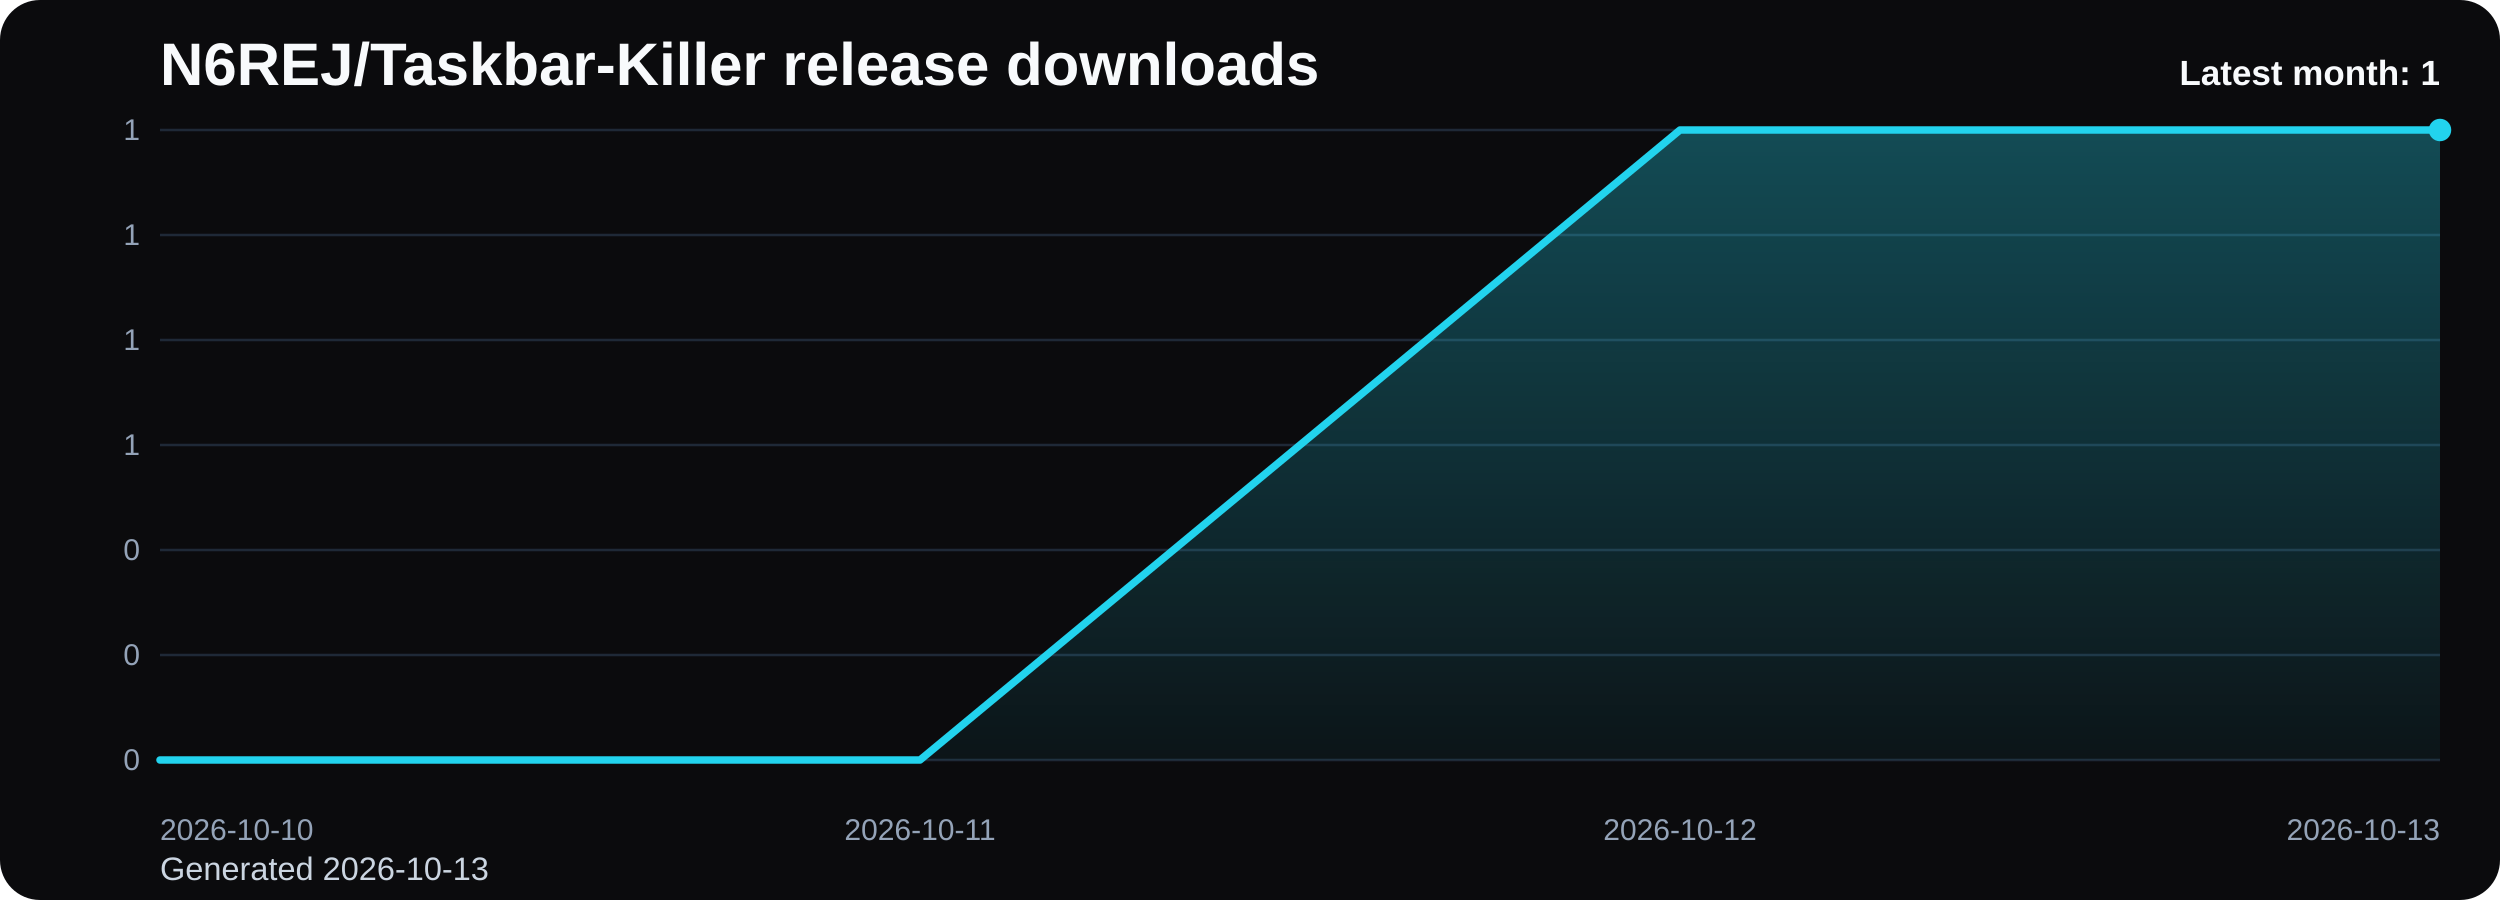
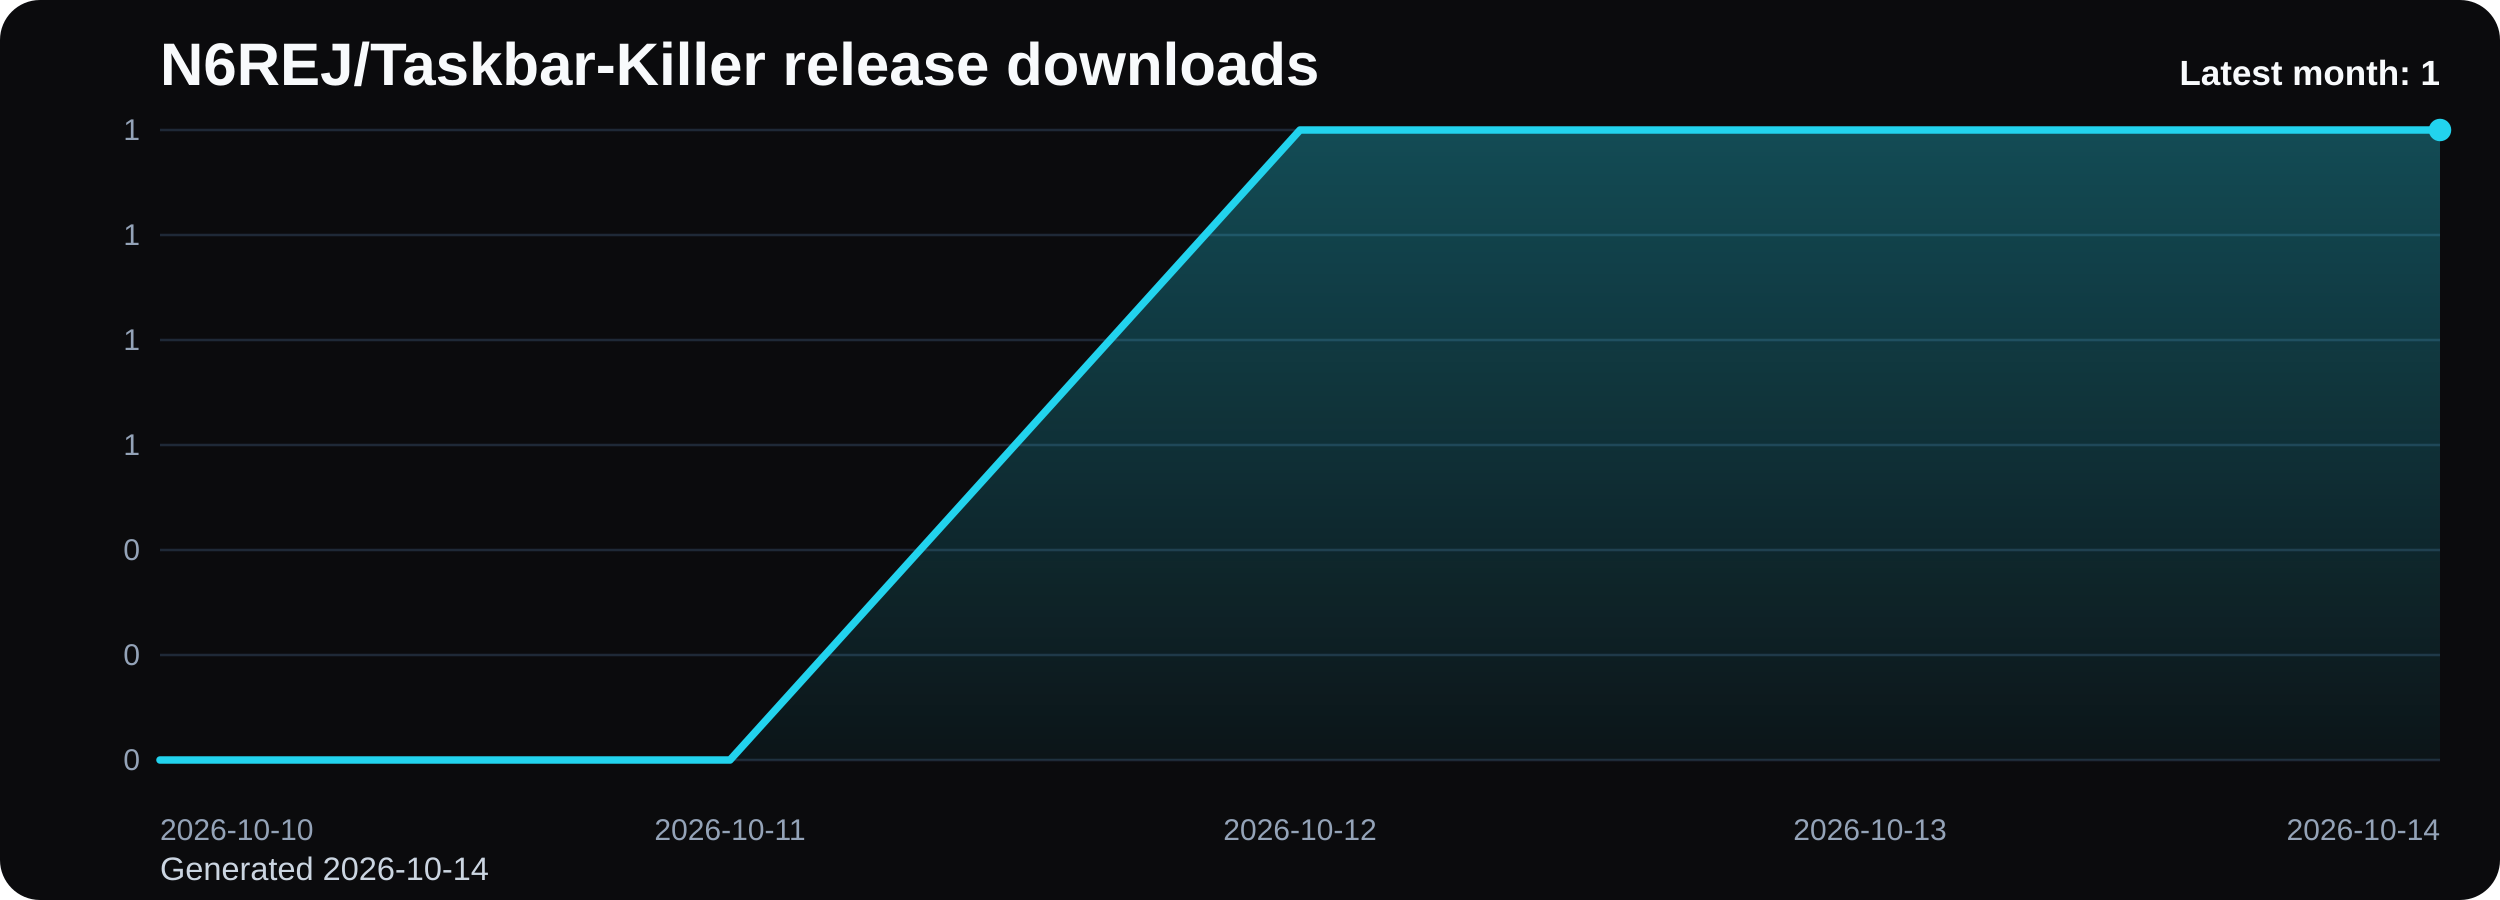
<svg xmlns="http://www.w3.org/2000/svg" viewBox="0 0 1000 360" role="img" aria-label="N6REJ/Taskbar-Killer release downloads chart">
  <defs>
    <linearGradient id="fill-monthly-black" x1="0" y1="0" x2="0" y2="1">
      <stop offset="0%" stop-color="#22d3ee" stop-opacity="0.32" />
      <stop offset="100%" stop-color="#22d3ee" stop-opacity="0.05" />
    </linearGradient>
    <style>
      .bg { fill: #0b0b0d; }
      .title { font: 700 24px Arial, sans-serif; fill: #f8fafc; }
      .sub { font: 400 13px Arial, sans-serif; fill: #cbd5e1; }
      .grid { stroke: #1f2937; stroke-width: 1; }
      .axis { font: 400 12px Arial, sans-serif; fill: #94a3b8; }
      .line { fill: none; stroke: #22d3ee; stroke-width: 3; stroke-linecap: round; stroke-linejoin: round; }
      .dot { fill: #22d3ee; }
      .value { font: 600 11px Arial, sans-serif; fill: #cbd5e1; }
      .latest { font: 700 14px Arial, sans-serif; fill: #f8fafc; }
    </style>
  </defs>
  <rect class="bg" x="0" y="0" width="1000" height="360" rx="16" />
  <text class="title" x="64" y="34">N6REJ/Taskbar-Killer release downloads</text>
-   <text class="sub" x="64" y="352">Generated 2026-10-13</text>
+   <text class="sub" x="64" y="352">Generated 2026-10-14</text>
  <line x1="64" y1="52.00" x2="976" y2="52.00" class="grid" />
  <text x="56" y="56.00" text-anchor="end" class="axis">1</text>
  <line x1="64" y1="94.00" x2="976" y2="94.00" class="grid" />
  <text x="56" y="98.00" text-anchor="end" class="axis">1</text>
  <line x1="64" y1="136.00" x2="976" y2="136.00" class="grid" />
  <text x="56" y="140.00" text-anchor="end" class="axis">1</text>
  <line x1="64" y1="178.00" x2="976" y2="178.00" class="grid" />
  <text x="56" y="182.00" text-anchor="end" class="axis">1</text>
  <line x1="64" y1="220.00" x2="976" y2="220.00" class="grid" />
  <text x="56" y="224.00" text-anchor="end" class="axis">0</text>
  <line x1="64" y1="262.00" x2="976" y2="262.00" class="grid" />
  <text x="56" y="266.00" text-anchor="end" class="axis">0</text>
  <line x1="64" y1="304.00" x2="976" y2="304.00" class="grid" />
  <text x="56" y="308.00" text-anchor="end" class="axis">0</text>
-   <path d="M 64.00 304 L 64.00 304.00 L 368.00 304.00 L 672.00 52.00 L 976.00 52.00 L 976.00 304 Z" fill="url(#fill-monthly-black)" />
-   <polyline class="line" points="64.00,304.00 368.00,304.00 672.00,52.00 976.00,52.00" />
+   <path d="M 64.00 304 L 64.00 304.00 L 292.00 304.00 L 520.00 52.00 L 748.00 52.00 L 976.00 52.00 L 976.00 304 Z" fill="url(#fill-monthly-black)" />
+   <polyline class="line" points="64.00,304.00 292.00,304.00 520.00,52.00 748.00,52.00 976.00,52.00" />
  <circle class="dot" cx="976.00" cy="52.00" r="4.5" />
  <text class="axis" x="64.00" y="336" text-anchor="start">2026-10-10</text>
-   <text class="axis" x="368.00" y="336" text-anchor="middle">2026-10-11</text>
-   <text class="axis" x="672.00" y="336" text-anchor="middle">2026-10-12</text>
-   <text class="axis" x="976.00" y="336" text-anchor="end">2026-10-13</text>
+   <text class="axis" x="292.00" y="336" text-anchor="middle">2026-10-11</text>
+   <text class="axis" x="520.00" y="336" text-anchor="middle">2026-10-12</text>
+   <text class="axis" x="748.00" y="336" text-anchor="middle">2026-10-13</text>
+   <text class="axis" x="976.00" y="336" text-anchor="end">2026-10-14</text>
  <text class="latest" x="976" y="34" text-anchor="end">Latest month: 1</text>
</svg>
